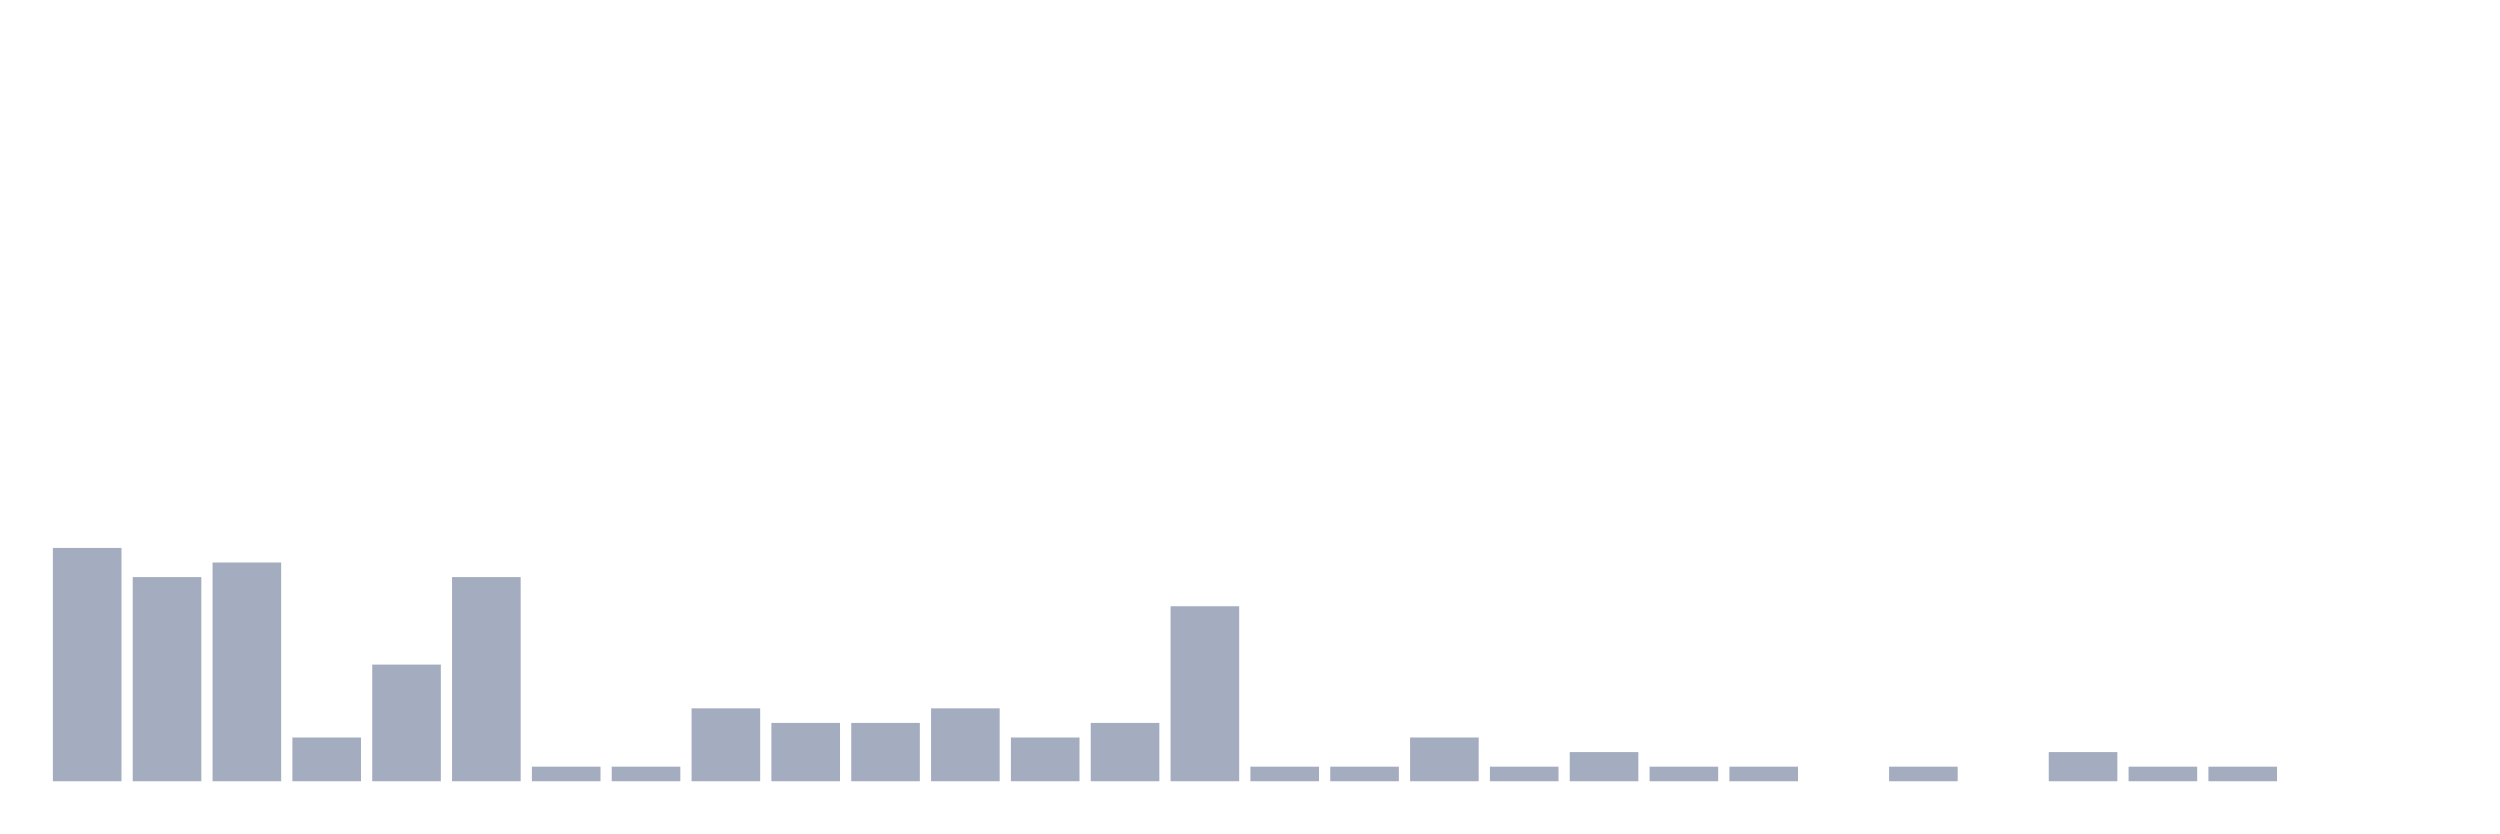
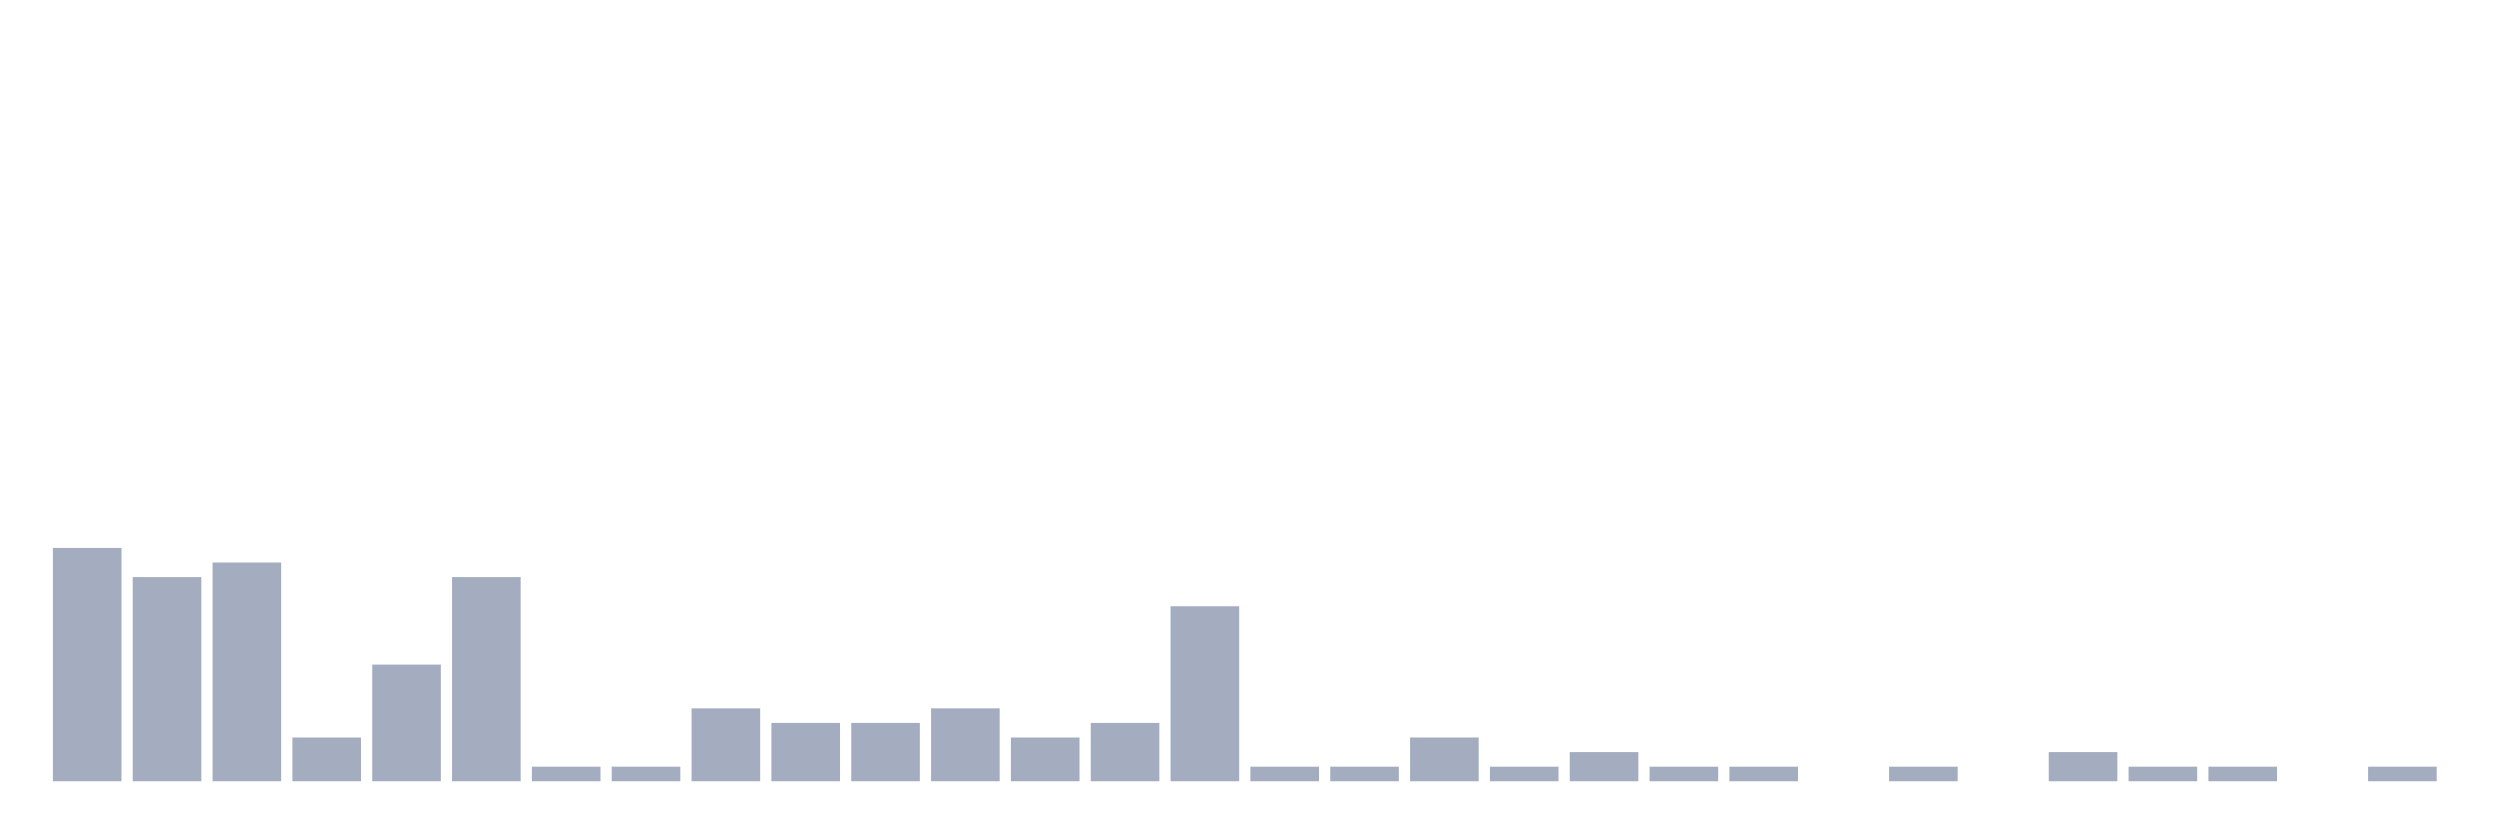
<svg xmlns="http://www.w3.org/2000/svg" viewBox="0 0 480 160">
  <g transform="translate(10,10)">
    <rect class="bar" x="0.153" width="13.175" y="95.2" height="44.8" fill="rgb(164,173,192)" />
    <rect class="bar" x="15.482" width="13.175" y="100.8" height="39.2" fill="rgb(164,173,192)" />
    <rect class="bar" x="30.81" width="13.175" y="98" height="42" fill="rgb(164,173,192)" />
    <rect class="bar" x="46.138" width="13.175" y="131.6" height="8.4" fill="rgb(164,173,192)" />
    <rect class="bar" x="61.466" width="13.175" y="117.6" height="22.4" fill="rgb(164,173,192)" />
    <rect class="bar" x="76.794" width="13.175" y="100.8" height="39.2" fill="rgb(164,173,192)" />
    <rect class="bar" x="92.123" width="13.175" y="137.2" height="2.8" fill="rgb(164,173,192)" />
    <rect class="bar" x="107.451" width="13.175" y="137.2" height="2.8" fill="rgb(164,173,192)" />
    <rect class="bar" x="122.779" width="13.175" y="126" height="14" fill="rgb(164,173,192)" />
    <rect class="bar" x="138.107" width="13.175" y="128.8" height="11.2" fill="rgb(164,173,192)" />
    <rect class="bar" x="153.436" width="13.175" y="128.8" height="11.2" fill="rgb(164,173,192)" />
    <rect class="bar" x="168.764" width="13.175" y="126" height="14" fill="rgb(164,173,192)" />
    <rect class="bar" x="184.092" width="13.175" y="131.6" height="8.4" fill="rgb(164,173,192)" />
    <rect class="bar" x="199.42" width="13.175" y="128.8" height="11.2" fill="rgb(164,173,192)" />
    <rect class="bar" x="214.748" width="13.175" y="106.4" height="33.6" fill="rgb(164,173,192)" />
    <rect class="bar" x="230.077" width="13.175" y="137.2" height="2.8" fill="rgb(164,173,192)" />
    <rect class="bar" x="245.405" width="13.175" y="137.2" height="2.8" fill="rgb(164,173,192)" />
    <rect class="bar" x="260.733" width="13.175" y="131.6" height="8.4" fill="rgb(164,173,192)" />
    <rect class="bar" x="276.061" width="13.175" y="137.2" height="2.8" fill="rgb(164,173,192)" />
    <rect class="bar" x="291.39" width="13.175" y="134.4" height="5.6" fill="rgb(164,173,192)" />
    <rect class="bar" x="306.718" width="13.175" y="137.2" height="2.8" fill="rgb(164,173,192)" />
    <rect class="bar" x="322.046" width="13.175" y="137.2" height="2.8" fill="rgb(164,173,192)" />
    <rect class="bar" x="337.374" width="13.175" y="140" height="0" fill="rgb(164,173,192)" />
    <rect class="bar" x="352.702" width="13.175" y="137.2" height="2.8" fill="rgb(164,173,192)" />
    <rect class="bar" x="368.031" width="13.175" y="140" height="0" fill="rgb(164,173,192)" />
    <rect class="bar" x="383.359" width="13.175" y="134.4" height="5.6" fill="rgb(164,173,192)" />
    <rect class="bar" x="398.687" width="13.175" y="137.2" height="2.8" fill="rgb(164,173,192)" />
    <rect class="bar" x="414.015" width="13.175" y="137.2" height="2.8" fill="rgb(164,173,192)" />
    <rect class="bar" x="429.344" width="13.175" y="140" height="0" fill="rgb(164,173,192)" />
-     <rect class="bar" x="444.672" width="13.175" y="140" height="0" fill="rgb(164,173,192)" />
+     <rect class="bar" x="444.672" width="13.175" y="137.2" height="2.8" fill="rgb(164,173,192)" />
  </g>
</svg>
